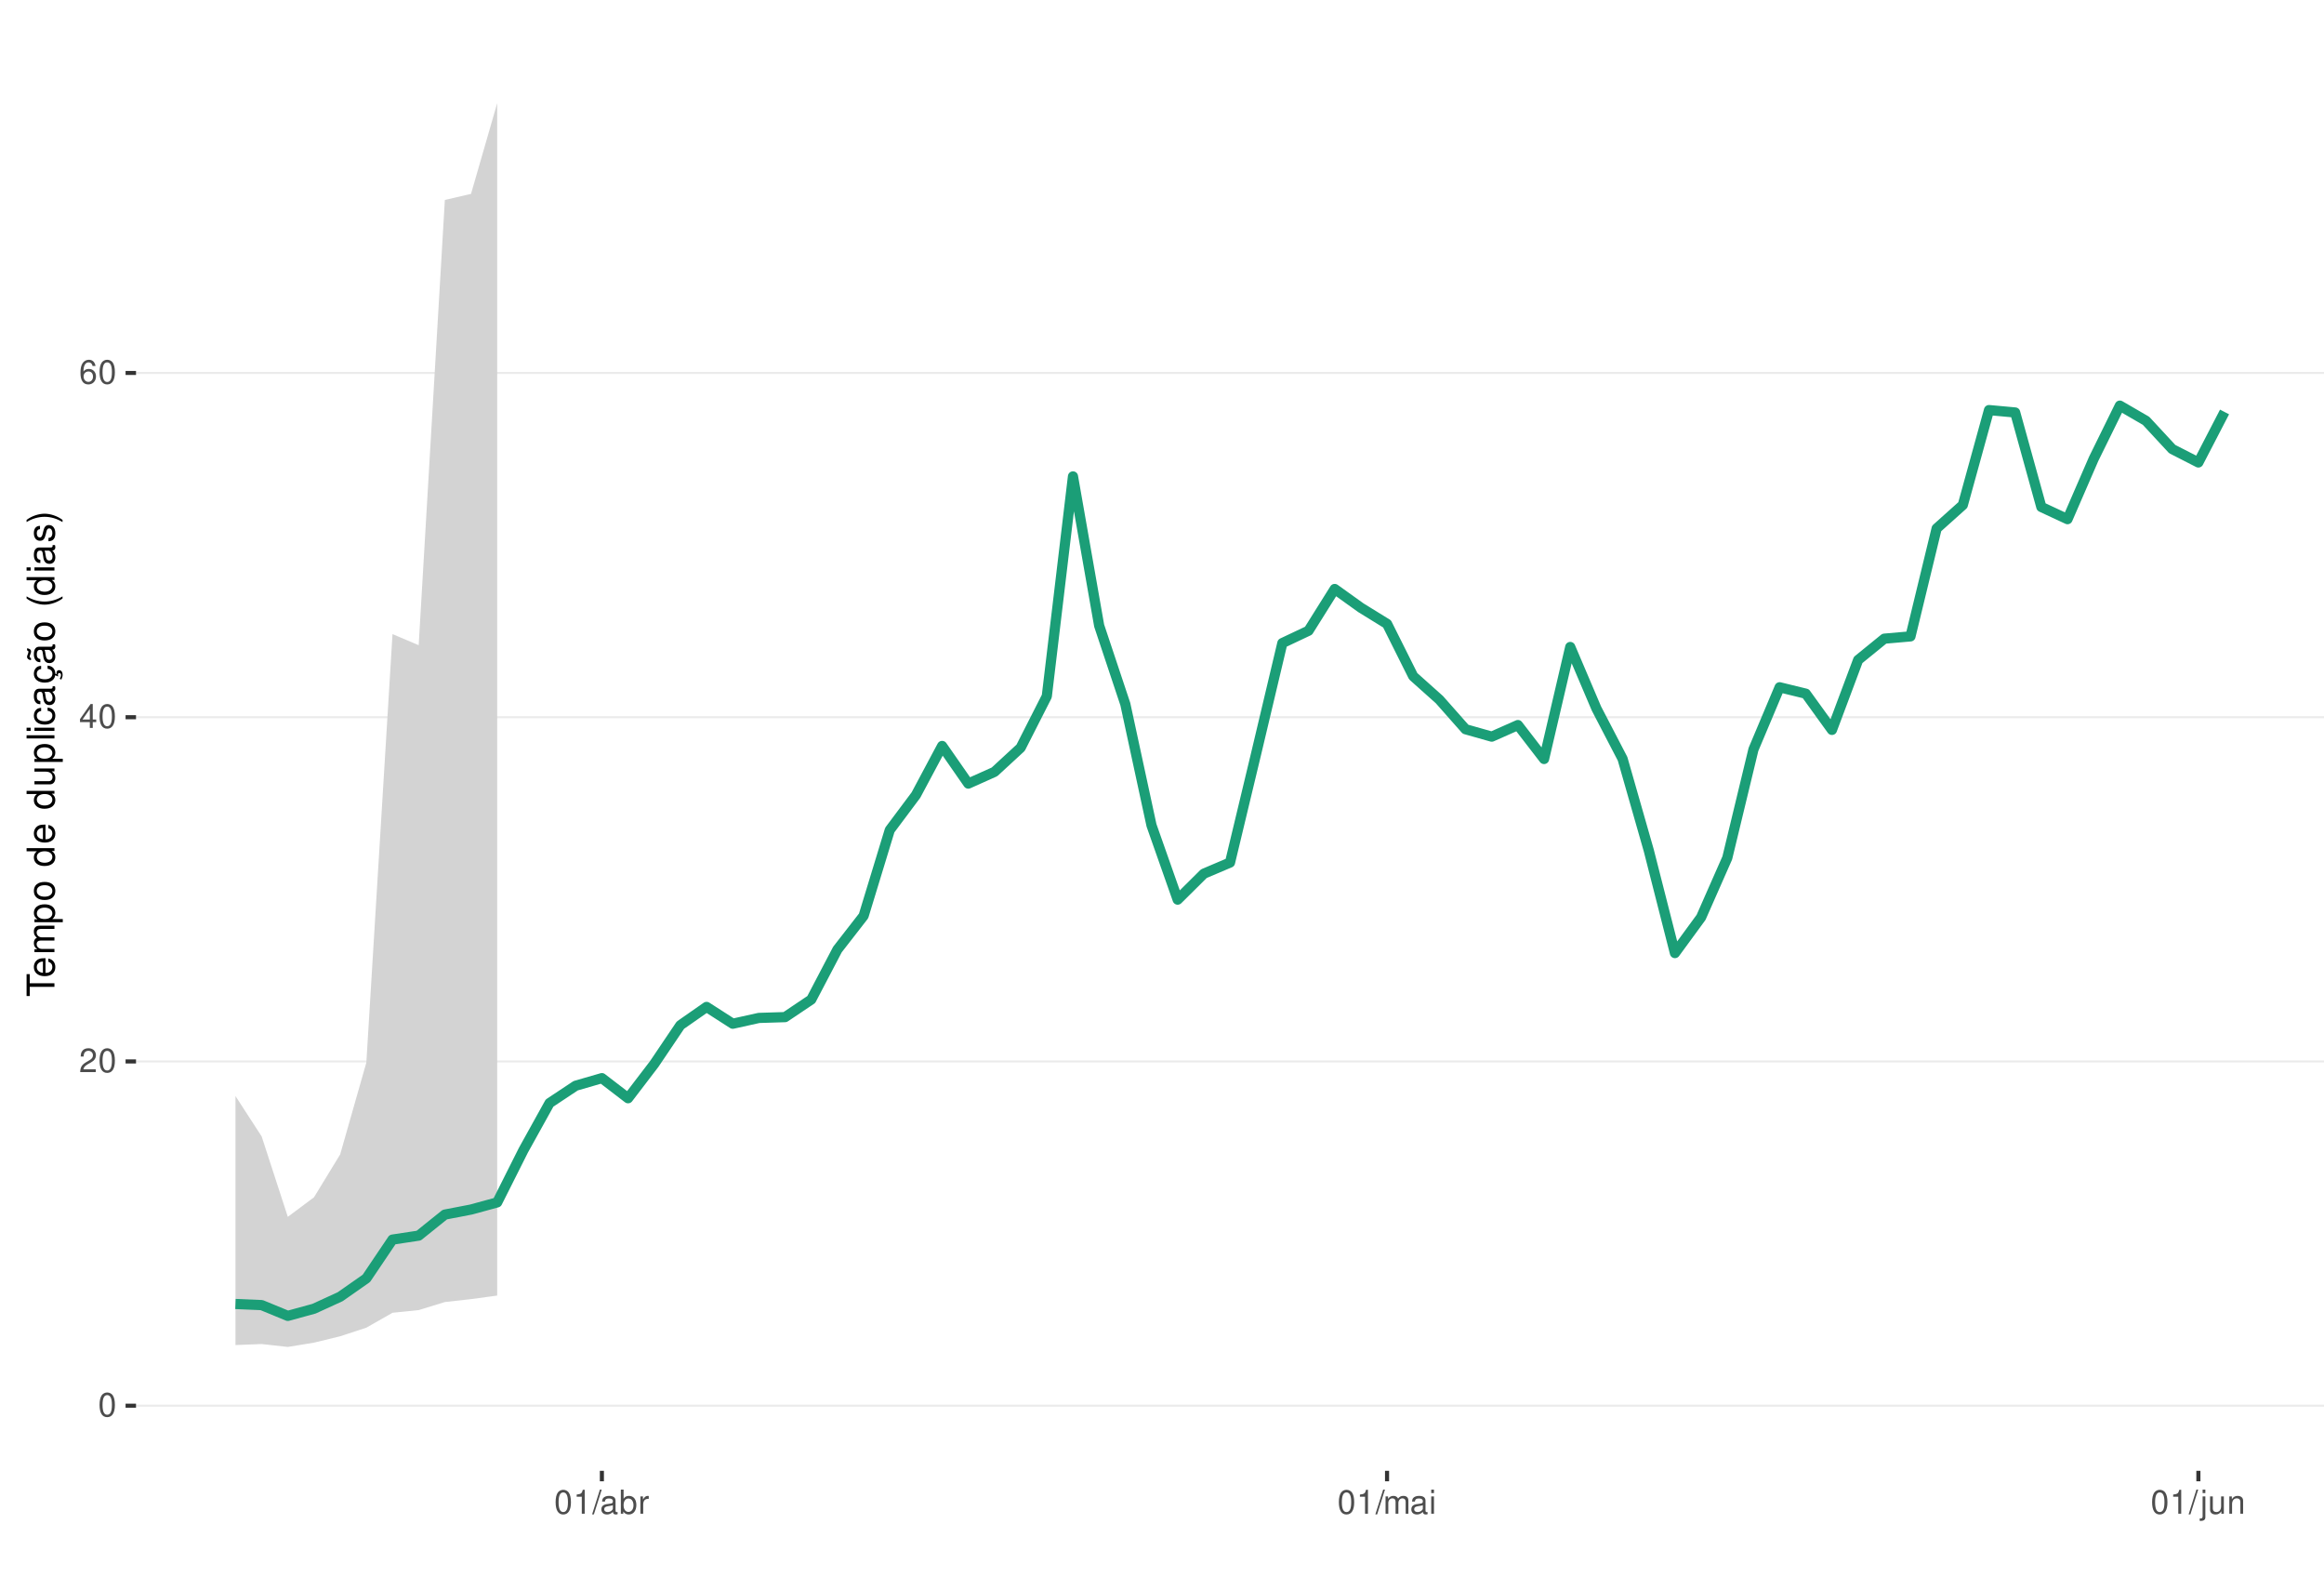
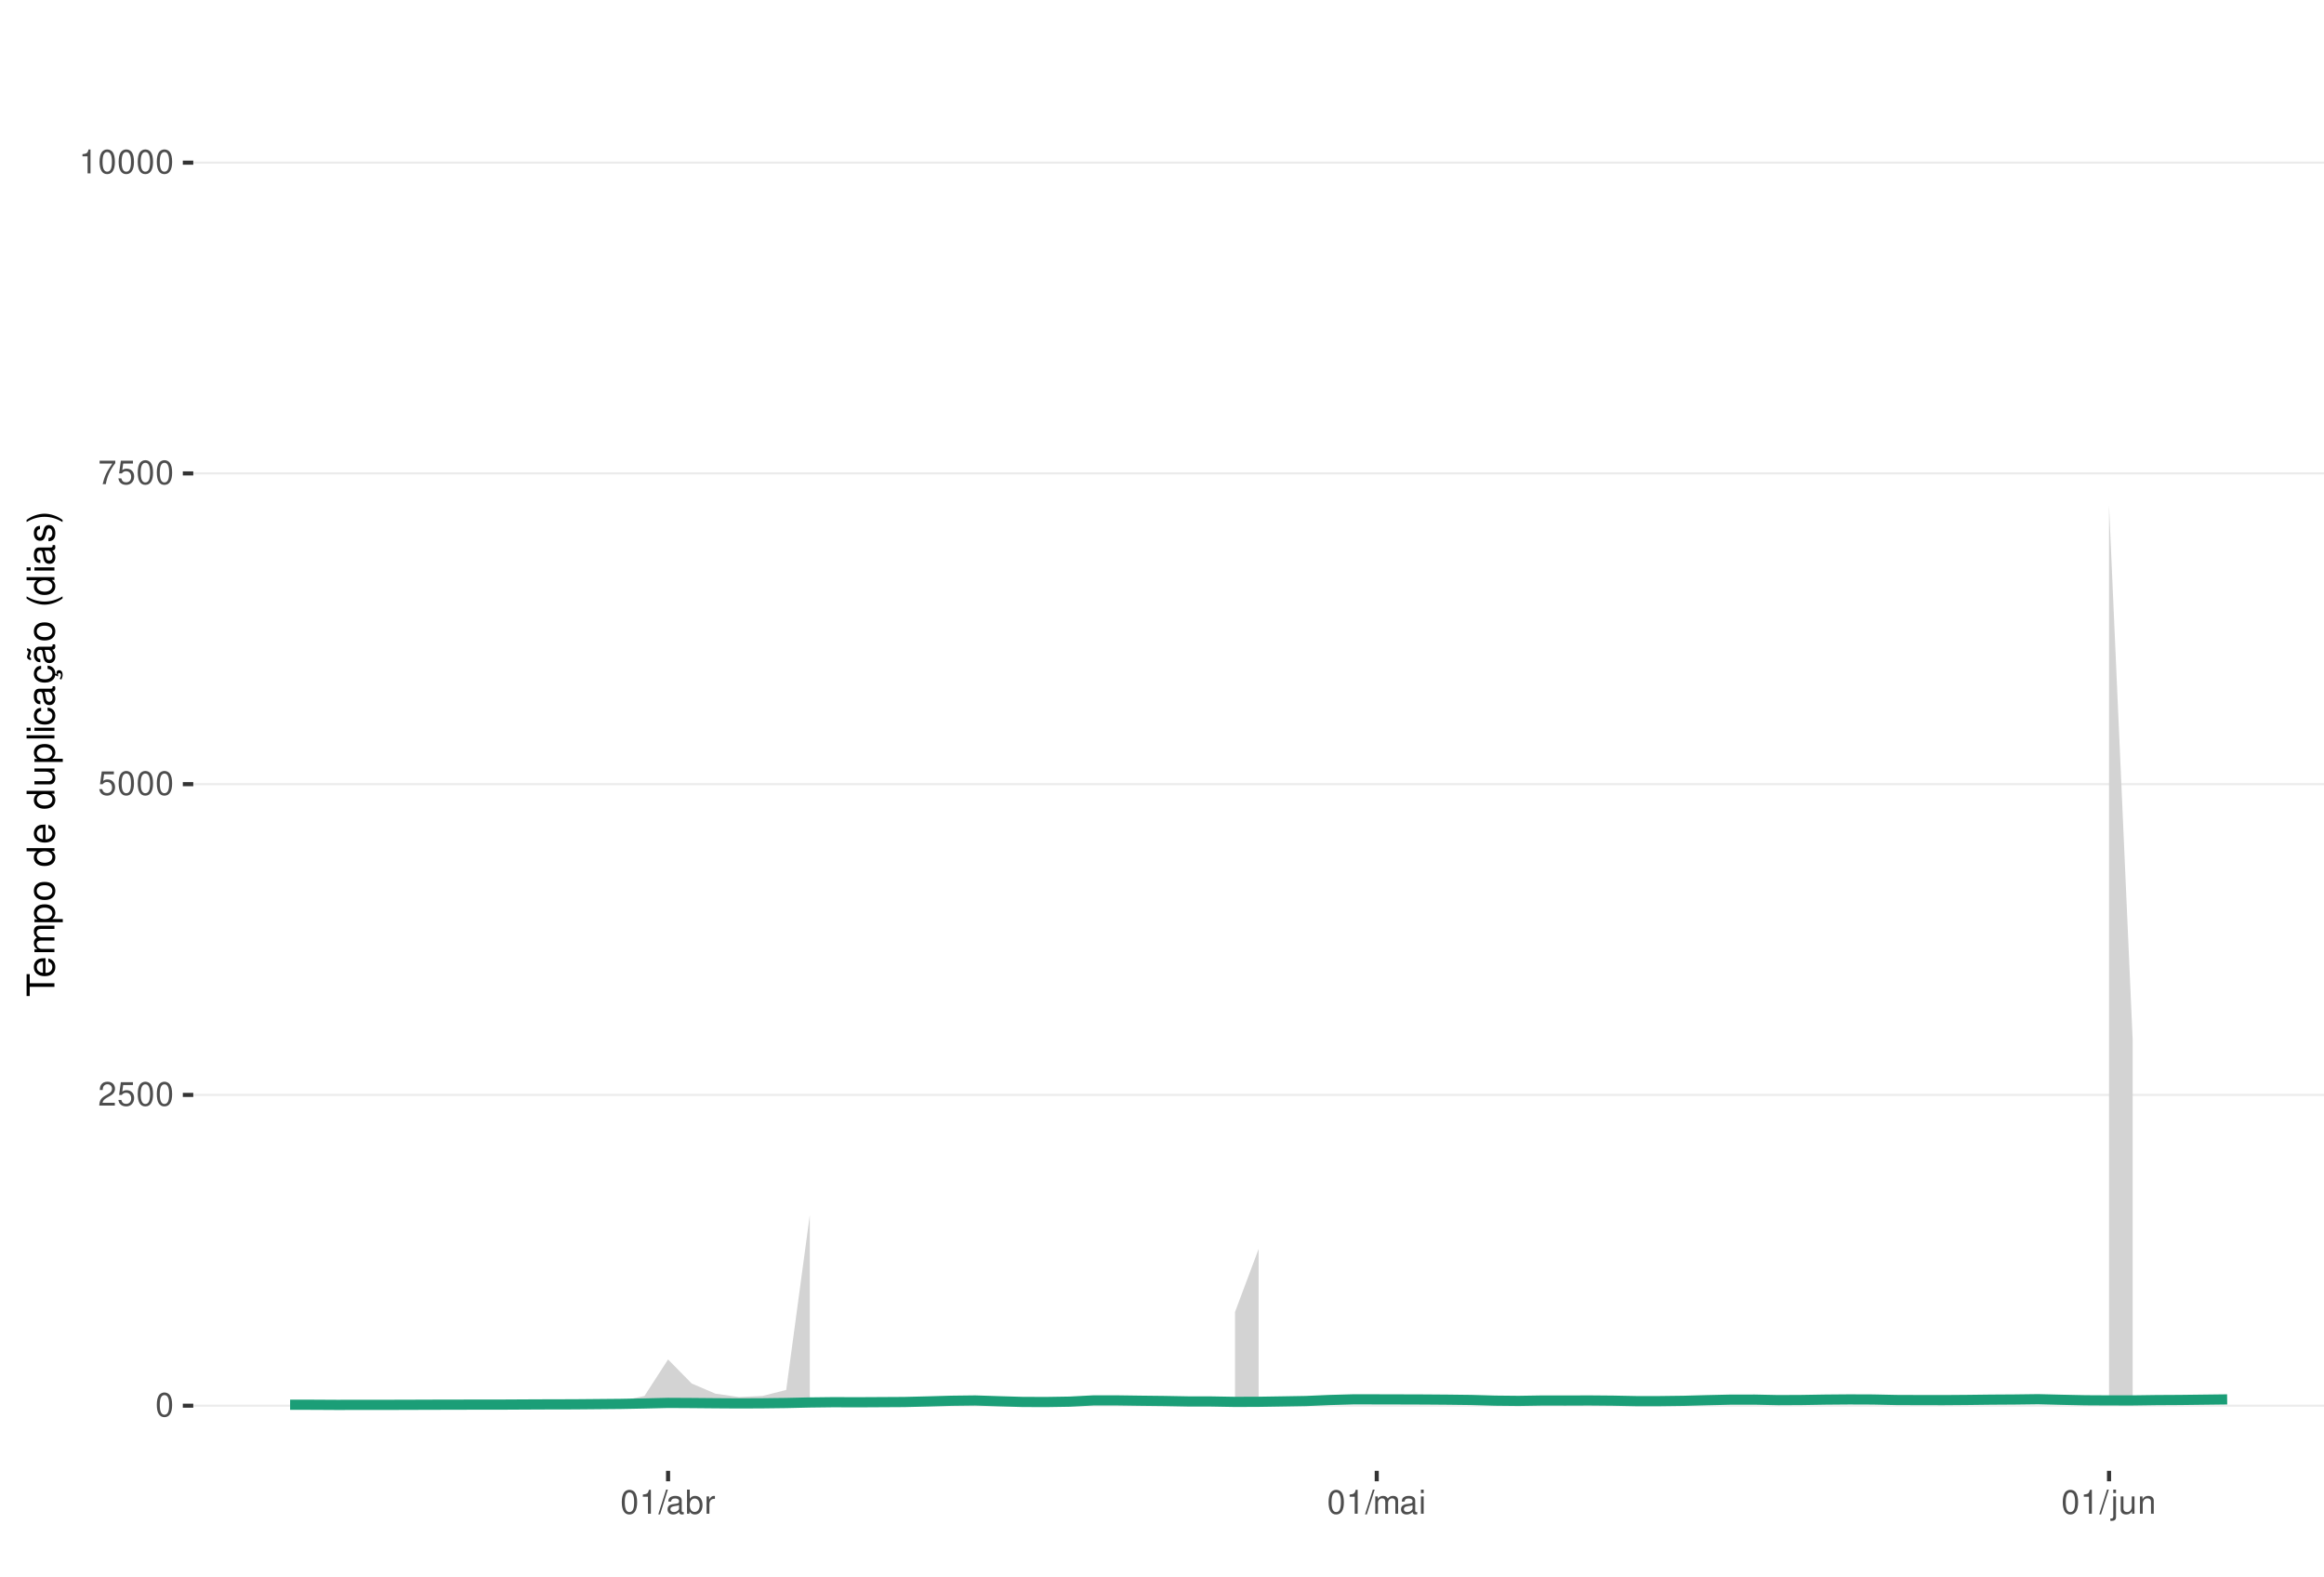
<svg xmlns="http://www.w3.org/2000/svg" xmlns:xlink="http://www.w3.org/1999/xlink" width="609pt" height="413pt" viewBox="0 0 609 413" version="1.1">
  <defs>
    <g>
      <symbol overflow="visible" id="glyph0-0">
        <path style="stroke:none;" d="" />
      </symbol>
      <symbol overflow="visible" id="glyph0-1">
        <path style="stroke:none;" d="M 2.375 -6.266 C 1.812 -6.266 1.297 -6 0.969 -5.578 C 0.578 -5.016 0.375 -4.188 0.375 -3.031 C 0.375 -0.922 1.062 0.203 2.375 0.203 C 3.672 0.203 4.391 -0.922 4.391 -2.984 C 4.391 -4.188 4.203 -5 3.797 -5.578 C 3.469 -6 2.953 -6.266 2.375 -6.266 Z M 2.375 -5.578 C 3.203 -5.578 3.609 -4.75 3.609 -3.047 C 3.609 -1.266 3.219 -0.438 2.359 -0.438 C 1.562 -0.438 1.156 -1.297 1.156 -3.016 C 1.156 -4.75 1.562 -5.578 2.375 -5.578 Z M 2.375 -5.578 " />
      </symbol>
      <symbol overflow="visible" id="glyph0-2">
        <path style="stroke:none;" d="M 4.375 -0.75 L 1.156 -0.75 C 1.234 -1.266 1.5 -1.594 2.266 -2.062 L 3.125 -2.547 C 3.984 -3.016 4.422 -3.656 4.422 -4.438 C 4.422 -4.953 4.219 -5.438 3.859 -5.781 C 3.484 -6.109 3.031 -6.266 2.453 -6.266 C 1.672 -6.266 1.094 -5.984 0.766 -5.438 C 0.547 -5.109 0.453 -4.719 0.438 -4.094 L 1.188 -4.094 C 1.219 -4.516 1.266 -4.766 1.375 -4.984 C 1.578 -5.359 1.969 -5.594 2.438 -5.594 C 3.125 -5.594 3.641 -5.094 3.641 -4.422 C 3.641 -3.906 3.359 -3.484 2.812 -3.172 L 2.016 -2.703 C 0.734 -1.969 0.359 -1.375 0.297 -0.016 L 4.375 -0.016 Z M 4.375 -0.75 " />
      </symbol>
      <symbol overflow="visible" id="glyph0-3">
-         <path style="stroke:none;" d="M 2.828 -1.516 L 2.828 0 L 3.594 0 L 3.594 -1.516 L 4.5 -1.516 L 4.5 -2.203 L 3.594 -2.203 L 3.594 -6.266 L 3.031 -6.266 L 0.25 -2.312 L 0.25 -1.516 Z M 2.828 -2.203 L 0.906 -2.203 L 2.828 -4.953 Z M 2.828 -2.203 " />
+         <path style="stroke:none;" d="M 4.125 -6.141 L 0.953 -6.141 L 0.5 -2.797 L 1.188 -2.797 C 1.547 -3.219 1.844 -3.375 2.328 -3.375 C 3.156 -3.375 3.656 -2.797 3.656 -1.891 C 3.656 -1.016 3.156 -0.469 2.312 -0.469 C 1.656 -0.469 1.25 -0.812 1.062 -1.5 L 0.297 -1.5 C 0.406 -1 0.5 -0.766 0.672 -0.531 C 1.016 -0.062 1.641 0.203 2.344 0.203 C 3.578 0.203 4.438 -0.703 4.438 -2 C 4.438 -3.219 3.641 -4.047 2.453 -4.047 C 2.031 -4.047 1.672 -3.938 1.328 -3.672 L 1.562 -5.391 L 4.125 -5.391 Z M 4.125 -6.141 " />
      </symbol>
      <symbol overflow="visible" id="glyph0-4">
-         <path style="stroke:none;" d="M 4.312 -4.625 C 4.156 -5.656 3.5 -6.266 2.578 -6.266 C 1.891 -6.266 1.297 -5.922 0.922 -5.359 C 0.531 -4.75 0.375 -3.984 0.375 -2.859 C 0.375 -1.797 0.516 -1.141 0.891 -0.578 C 1.219 -0.062 1.75 0.203 2.438 0.203 C 3.594 0.203 4.438 -0.672 4.438 -1.891 C 4.438 -3.047 3.656 -3.859 2.562 -3.859 C 1.953 -3.859 1.484 -3.641 1.156 -3.172 C 1.156 -4.719 1.641 -5.578 2.516 -5.578 C 3.062 -5.578 3.422 -5.234 3.547 -4.625 Z M 2.469 -3.188 C 3.203 -3.188 3.656 -2.672 3.656 -1.828 C 3.656 -1.047 3.141 -0.469 2.438 -0.469 C 1.734 -0.469 1.188 -1.078 1.188 -1.875 C 1.188 -2.656 1.719 -3.188 2.469 -3.188 Z M 2.469 -3.188 " />
+         <path style="stroke:none;" d="M 4.5 -6.141 L 0.391 -6.141 L 0.391 -5.391 L 3.719 -5.391 C 2.25 -3.297 1.656 -2.016 1.188 0 L 2.016 0 C 2.344 -1.969 3.109 -3.656 4.5 -5.5 Z M 4.5 -6.141 " />
      </symbol>
      <symbol overflow="visible" id="glyph0-5">
        <path style="stroke:none;" d="M 2.234 -4.453 L 2.234 0 L 3 0 L 3 -6.266 L 2.5 -6.266 C 2.234 -5.297 2.062 -5.172 0.891 -5.016 L 0.891 -4.453 Z M 2.234 -4.453 " />
      </symbol>
      <symbol overflow="visible" id="glyph0-6">
        <path style="stroke:none;" d="M 1.984 -6.312 L -0.062 0.172 L 0.406 0.172 L 2.453 -6.312 Z M 1.984 -6.312 " />
      </symbol>
      <symbol overflow="visible" id="glyph0-7">
        <path style="stroke:none;" d="M 4.625 -0.422 C 4.547 -0.406 4.516 -0.406 4.469 -0.406 C 4.219 -0.406 4.078 -0.531 4.078 -0.766 L 4.078 -3.422 C 4.078 -4.234 3.5 -4.672 2.375 -4.672 C 1.719 -4.672 1.188 -4.469 0.875 -4.141 C 0.672 -3.906 0.578 -3.641 0.562 -3.188 L 1.297 -3.188 C 1.344 -3.75 1.672 -4 2.359 -4 C 3.016 -4 3.375 -3.75 3.375 -3.328 L 3.375 -3.141 C 3.359 -2.828 3.203 -2.703 2.609 -2.625 C 1.594 -2.5 1.438 -2.469 1.156 -2.359 C 0.625 -2.125 0.359 -1.734 0.359 -1.141 C 0.359 -0.312 0.938 0.203 1.859 0.203 C 2.422 0.203 2.875 0 3.391 -0.469 C 3.438 0 3.672 0.203 4.141 0.203 C 4.297 0.203 4.391 0.188 4.625 0.125 Z M 3.375 -1.422 C 3.375 -1.188 3.297 -1.031 3.078 -0.844 C 2.781 -0.578 2.438 -0.438 2.016 -0.438 C 1.453 -0.438 1.109 -0.703 1.109 -1.156 C 1.109 -1.641 1.422 -1.875 2.203 -1.984 C 2.984 -2.094 3.125 -2.125 3.375 -2.234 Z M 3.375 -1.422 " />
      </symbol>
      <symbol overflow="visible" id="glyph0-8">
        <path style="stroke:none;" d="M 0.469 -6.312 L 0.469 0 L 1.109 0 L 1.109 -0.578 C 1.469 -0.047 1.922 0.203 2.547 0.203 C 3.75 0.203 4.531 -0.781 4.531 -2.281 C 4.531 -3.75 3.797 -4.672 2.594 -4.672 C 1.969 -4.672 1.531 -4.438 1.188 -3.922 L 1.188 -6.312 Z M 2.453 -3.984 C 3.25 -3.984 3.781 -3.297 3.781 -2.203 C 3.781 -1.172 3.234 -0.469 2.453 -0.469 C 1.672 -0.469 1.188 -1.172 1.188 -2.234 C 1.188 -3.297 1.672 -3.984 2.453 -3.984 Z M 2.453 -3.984 " />
      </symbol>
      <symbol overflow="visible" id="glyph0-9">
        <path style="stroke:none;" d="M 0.594 -4.531 L 0.594 0 L 1.328 0 L 1.328 -2.359 C 1.328 -3.438 1.781 -3.938 2.781 -3.906 L 2.781 -4.641 C 2.656 -4.656 2.594 -4.672 2.5 -4.672 C 2.031 -4.672 1.672 -4.391 1.266 -3.719 L 1.266 -4.531 Z M 0.594 -4.531 " />
      </symbol>
      <symbol overflow="visible" id="glyph0-10">
        <path style="stroke:none;" d="M 0.609 -4.531 L 0.609 0 L 1.328 0 L 1.328 -2.844 C 1.328 -3.5 1.812 -4.031 2.391 -4.031 C 2.938 -4.031 3.234 -3.703 3.234 -3.125 L 3.234 0 L 3.969 0 L 3.969 -2.844 C 3.969 -3.5 4.438 -4.031 5.031 -4.031 C 5.562 -4.031 5.875 -3.703 5.875 -3.125 L 5.875 0 L 6.594 0 L 6.594 -3.406 C 6.594 -4.219 6.125 -4.672 5.281 -4.672 C 4.672 -4.672 4.312 -4.484 3.891 -3.969 C 3.625 -4.453 3.25 -4.672 2.672 -4.672 C 2.062 -4.672 1.656 -4.438 1.266 -3.891 L 1.266 -4.531 Z M 0.609 -4.531 " />
      </symbol>
      <symbol overflow="visible" id="glyph0-11">
        <path style="stroke:none;" d="M 1.297 -4.531 L 0.578 -4.531 L 0.578 0 L 1.297 0 Z M 1.297 -6.312 L 0.578 -6.312 L 0.578 -5.406 L 1.297 -5.406 Z M 1.297 -6.312 " />
      </symbol>
      <symbol overflow="visible" id="glyph0-12">
        <path style="stroke:none;" d="M 0.609 -4.531 L 0.609 0.656 C 0.609 1.109 0.469 1.25 0.016 1.25 C -0.031 1.25 -0.062 1.25 -0.156 1.25 L -0.156 1.859 C -0.062 1.875 -0.031 1.891 0.094 1.891 C 0.906 1.891 1.328 1.562 1.328 0.938 L 1.328 -4.531 Z M 1.328 -6.312 L 0.609 -6.312 L 0.609 -5.406 L 1.328 -5.406 Z M 1.328 -6.312 " />
      </symbol>
      <symbol overflow="visible" id="glyph0-13">
        <path style="stroke:none;" d="M 4.172 0 L 4.172 -4.531 L 3.453 -4.531 L 3.453 -1.969 C 3.453 -1.031 2.969 -0.438 2.219 -0.438 C 1.641 -0.438 1.281 -0.781 1.281 -1.328 L 1.281 -4.531 L 0.562 -4.531 L 0.562 -1.031 C 0.562 -0.281 1.125 0.203 2.016 0.203 C 2.672 0.203 3.094 -0.031 3.516 -0.625 L 3.516 0 Z M 4.172 0 " />
      </symbol>
      <symbol overflow="visible" id="glyph0-14">
        <path style="stroke:none;" d="M 0.609 -4.531 L 0.609 0 L 1.328 0 L 1.328 -2.5 C 1.328 -3.422 1.812 -4.031 2.562 -4.031 C 3.141 -4.031 3.5 -3.688 3.5 -3.141 L 3.5 0 L 4.219 0 L 4.219 -3.422 C 4.219 -4.188 3.656 -4.672 2.781 -4.672 C 2.109 -4.672 1.672 -4.406 1.266 -3.781 L 1.266 -4.531 Z M 0.609 -4.531 " />
      </symbol>
      <symbol overflow="visible" id="glyph1-0">
        <path style="stroke:none;" d="" />
      </symbol>
      <symbol overflow="visible" id="glyph1-1">
        <path style="stroke:none;" d="M -6.469 -3.547 L -6.469 -5.938 L -7.297 -5.938 L -7.297 -0.203 L -6.469 -0.203 L -6.469 -2.609 L 0 -2.609 L 0 -3.547 Z M -6.469 -3.547 " />
      </symbol>
      <symbol overflow="visible" id="glyph1-2">
        <path style="stroke:none;" d="M -2.344 -5.125 C -3.141 -5.125 -3.625 -5.062 -4.016 -4.922 C -4.875 -4.578 -5.391 -3.781 -5.391 -2.797 C -5.391 -1.344 -4.281 -0.406 -2.547 -0.406 C -0.812 -0.406 0.234 -1.297 0.234 -2.781 C 0.234 -3.984 -0.453 -4.812 -1.594 -5.016 L -1.594 -4.188 C -0.906 -3.953 -0.547 -3.484 -0.547 -2.812 C -0.547 -2.281 -0.781 -1.828 -1.219 -1.547 C -1.516 -1.344 -1.812 -1.281 -2.344 -1.266 Z M -3.016 -1.297 C -3.984 -1.359 -4.625 -1.953 -4.625 -2.797 C -4.625 -3.641 -3.953 -4.234 -3.016 -4.234 Z M -3.016 -1.297 " />
      </symbol>
      <symbol overflow="visible" id="glyph1-3">
        <path style="stroke:none;" d="M -5.234 -0.703 L 0 -0.703 L 0 -1.547 L -3.297 -1.547 C -4.047 -1.547 -4.656 -2.094 -4.656 -2.766 C -4.656 -3.391 -4.281 -3.734 -3.609 -3.734 L 0 -3.734 L 0 -4.578 L -3.297 -4.578 C -4.047 -4.578 -4.656 -5.125 -4.656 -5.812 C -4.656 -6.422 -4.266 -6.781 -3.609 -6.781 L 0 -6.781 L 0 -7.625 L -3.938 -7.625 C -4.875 -7.625 -5.391 -7.078 -5.391 -6.094 C -5.391 -5.406 -5.188 -4.984 -4.594 -4.484 C -5.156 -4.188 -5.391 -3.766 -5.391 -3.078 C -5.391 -2.375 -5.125 -1.906 -4.5 -1.469 L -5.234 -1.469 Z M -5.234 -0.703 " />
      </symbol>
      <symbol overflow="visible" id="glyph1-4">
        <path style="stroke:none;" d="M 2.188 -0.547 L 2.188 -1.375 L -0.547 -1.375 C -0.016 -1.812 0.234 -2.312 0.234 -2.984 C 0.234 -4.344 -0.859 -5.234 -2.531 -5.234 C -4.297 -5.234 -5.391 -4.375 -5.391 -2.984 C -5.391 -2.266 -5.062 -1.703 -4.453 -1.312 L -5.234 -1.312 L -5.234 -0.547 Z M -4.609 -2.844 C -4.609 -3.766 -3.797 -4.359 -2.547 -4.359 C -1.359 -4.359 -0.547 -3.75 -0.547 -2.844 C -0.547 -1.953 -1.344 -1.375 -2.578 -1.375 C -3.812 -1.375 -4.609 -1.953 -4.609 -2.844 Z M -4.609 -2.844 " />
      </symbol>
      <symbol overflow="visible" id="glyph1-5">
        <path style="stroke:none;" d="M -5.391 -2.719 C -5.391 -1.234 -4.344 -0.359 -2.578 -0.359 C -0.812 -0.359 0.234 -1.234 0.234 -2.734 C 0.234 -4.203 -0.812 -5.094 -2.547 -5.094 C -4.359 -5.094 -5.391 -4.234 -5.391 -2.719 Z M -4.625 -2.734 C -4.625 -3.672 -3.844 -4.234 -2.547 -4.234 C -1.312 -4.234 -0.547 -3.656 -0.547 -2.734 C -0.547 -1.797 -1.312 -1.234 -2.578 -1.234 C -3.844 -1.234 -4.625 -1.797 -4.625 -2.734 Z M -4.625 -2.734 " />
      </symbol>
      <symbol overflow="visible" id="glyph1-6">
        <path style="stroke:none;" d="" />
      </symbol>
      <symbol overflow="visible" id="glyph1-7">
        <path style="stroke:none;" d="M -7.297 -4.953 L -7.297 -4.125 L -4.578 -4.125 C -5.109 -3.766 -5.391 -3.203 -5.391 -2.516 C -5.391 -1.156 -4.297 -0.266 -2.625 -0.266 C -0.859 -0.266 0.234 -1.125 0.234 -2.547 C 0.234 -3.266 -0.047 -3.766 -0.688 -4.203 L 0 -4.203 L 0 -4.953 Z M -4.609 -2.656 C -4.609 -3.547 -3.812 -4.125 -2.562 -4.125 C -1.344 -4.125 -0.547 -3.547 -0.547 -2.656 C -0.547 -1.734 -1.359 -1.125 -2.578 -1.125 C -3.797 -1.125 -4.609 -1.734 -4.609 -2.656 Z M -4.609 -2.656 " />
      </symbol>
      <symbol overflow="visible" id="glyph1-8">
        <path style="stroke:none;" d="M 0 -4.812 L -5.234 -4.812 L -5.234 -3.984 L -2.266 -3.984 C -1.203 -3.984 -0.5 -3.438 -0.5 -2.562 C -0.5 -1.906 -0.906 -1.484 -1.531 -1.484 L -5.234 -1.484 L -5.234 -0.656 L -1.203 -0.656 C -0.328 -0.656 0.234 -1.297 0.234 -2.312 C 0.234 -3.094 -0.047 -3.578 -0.734 -4.062 L 0 -4.062 Z M 0 -4.812 " />
      </symbol>
      <symbol overflow="visible" id="glyph1-9">
        <path style="stroke:none;" d="M -7.297 -1.516 L -7.297 -0.688 L 0 -0.688 L 0 -1.516 Z M -7.297 -1.516 " />
      </symbol>
      <symbol overflow="visible" id="glyph1-10">
        <path style="stroke:none;" d="M -5.234 -1.5 L -5.234 -0.672 L 0 -0.672 L 0 -1.5 Z M -7.297 -1.5 L -7.297 -0.656 L -6.234 -0.656 L -6.234 -1.5 Z M -7.297 -1.5 " />
      </symbol>
      <symbol overflow="visible" id="glyph1-11">
        <path style="stroke:none;" d="M -3.484 -4.703 C -3.984 -4.672 -4.312 -4.562 -4.609 -4.359 C -5.094 -4 -5.391 -3.375 -5.391 -2.641 C -5.391 -1.219 -4.266 -0.312 -2.531 -0.312 C -0.844 -0.312 0.234 -1.203 0.234 -2.625 C 0.234 -3.875 -0.516 -4.672 -1.797 -4.766 L -1.797 -3.938 C -0.953 -3.797 -0.547 -3.359 -0.547 -2.656 C -0.547 -1.734 -1.297 -1.188 -2.531 -1.188 C -3.844 -1.188 -4.625 -1.719 -4.625 -2.625 C -4.625 -3.328 -4.203 -3.766 -3.484 -3.875 Z M -3.484 -4.703 " />
      </symbol>
      <symbol overflow="visible" id="glyph1-12">
        <path style="stroke:none;" d="M -0.484 -5.344 C -0.469 -5.266 -0.469 -5.219 -0.469 -5.172 C -0.469 -4.875 -0.625 -4.719 -0.875 -4.719 L -3.953 -4.719 C -4.891 -4.719 -5.391 -4.047 -5.391 -2.75 C -5.391 -1.984 -5.172 -1.375 -4.781 -1.016 C -4.516 -0.766 -4.203 -0.672 -3.688 -0.656 L -3.688 -1.484 C -4.328 -1.562 -4.625 -1.938 -4.625 -2.719 C -4.625 -3.484 -4.344 -3.891 -3.844 -3.891 L -3.625 -3.891 C -3.266 -3.875 -3.125 -3.703 -3.047 -3.016 C -2.891 -1.844 -2.844 -1.656 -2.719 -1.344 C -2.453 -0.734 -2 -0.422 -1.312 -0.422 C -0.375 -0.422 0.234 -1.078 0.234 -2.141 C 0.234 -2.797 0 -3.328 -0.547 -3.922 C 0 -3.984 0.234 -4.234 0.234 -4.781 C 0.234 -4.953 0.203 -5.062 0.141 -5.344 Z M -1.656 -3.891 C -1.375 -3.891 -1.203 -3.812 -0.969 -3.562 C -0.656 -3.219 -0.5 -2.812 -0.5 -2.312 C -0.5 -1.672 -0.812 -1.297 -1.344 -1.297 C -1.891 -1.297 -2.172 -1.656 -2.297 -2.547 C -2.422 -3.438 -2.453 -3.609 -2.594 -3.891 Z M -1.656 -3.891 " />
      </symbol>
      <symbol overflow="visible" id="glyph1-13">
        <path style="stroke:none;" d="M 0.234 -2.641 C 0.234 -3.875 -0.547 -4.703 -1.797 -4.766 L -1.797 -3.938 C -0.953 -3.797 -0.531 -3.359 -0.531 -2.656 C -0.531 -1.734 -1.281 -1.188 -2.516 -1.188 C -3.844 -1.188 -4.625 -1.719 -4.625 -2.625 C -4.625 -3.328 -4.203 -3.766 -3.484 -3.875 L -3.484 -4.703 C -3.984 -4.672 -4.312 -4.562 -4.609 -4.359 C -5.094 -4 -5.391 -3.375 -5.391 -2.641 C -5.391 -1.219 -4.266 -0.312 -2.531 -0.312 C -1.469 -0.312 -0.625 -0.672 -0.156 -1.312 C 0.047 -1.594 0.125 -1.812 0.203 -2.25 L 0.922 -1.938 L 0.984 -2.062 C 0.938 -2.188 0.906 -2.25 0.906 -2.375 C 0.906 -2.656 1.047 -2.828 1.281 -2.828 C 1.547 -2.828 1.734 -2.594 1.734 -2.297 C 1.734 -2.031 1.672 -1.844 1.438 -1.406 L 1.406 -1.312 L 1.812 -1.094 C 2.078 -1.75 2.141 -1.953 2.141 -2.344 C 2.141 -3.109 1.781 -3.578 1.203 -3.578 C 0.781 -3.578 0.547 -3.297 0.547 -2.797 C 0.547 -2.703 0.547 -2.641 0.562 -2.516 Z M 0.234 -2.641 " />
      </symbol>
      <symbol overflow="visible" id="glyph1-14">
        <path style="stroke:none;" d="M -0.484 -5.344 C -0.469 -5.266 -0.469 -5.219 -0.469 -5.172 C -0.469 -4.875 -0.625 -4.719 -0.875 -4.719 L -3.953 -4.719 C -4.891 -4.719 -5.391 -4.047 -5.391 -2.75 C -5.391 -1.984 -5.172 -1.375 -4.781 -1.016 C -4.516 -0.766 -4.203 -0.672 -3.688 -0.656 L -3.688 -1.484 C -4.328 -1.562 -4.625 -1.938 -4.625 -2.719 C -4.625 -3.484 -4.344 -3.891 -3.844 -3.891 L -3.625 -3.891 C -3.266 -3.875 -3.125 -3.703 -3.047 -3.016 C -2.891 -1.844 -2.844 -1.656 -2.719 -1.344 C -2.453 -0.734 -2 -0.422 -1.312 -0.422 C -0.375 -0.422 0.234 -1.078 0.234 -2.141 C 0.234 -2.797 0 -3.328 -0.547 -3.922 C 0 -3.984 0.234 -4.234 0.234 -4.781 C 0.234 -4.953 0.203 -5.062 0.141 -5.344 Z M -1.656 -3.891 C -1.375 -3.891 -1.203 -3.812 -0.969 -3.562 C -0.656 -3.219 -0.5 -2.812 -0.5 -2.312 C -0.5 -1.672 -0.812 -1.297 -1.344 -1.297 C -1.891 -1.297 -2.172 -1.656 -2.297 -2.547 C -2.422 -3.438 -2.453 -3.609 -2.594 -3.891 Z M -7.172 -3.75 C -6.922 -3.672 -6.812 -3.547 -6.812 -3.375 C -6.812 -3.25 -6.875 -2.984 -6.984 -2.734 C -7.156 -2.312 -7.172 -2.25 -7.172 -2.047 C -7.172 -1.594 -6.797 -1.297 -6.141 -1.188 L -6.141 -1.766 C -6.375 -1.812 -6.5 -1.938 -6.5 -2.094 C -6.5 -2.203 -6.469 -2.344 -6.375 -2.578 C -6.156 -3.156 -6.125 -3.234 -6.125 -3.438 C -6.125 -3.922 -6.484 -4.219 -7.172 -4.312 Z M -7.172 -3.75 " />
      </symbol>
      <symbol overflow="visible" id="glyph1-15">
        <path style="stroke:none;" d="M -7.297 -2.359 C -5.984 -1.359 -4.156 -0.734 -2.594 -0.734 C -1.016 -0.734 0.812 -1.359 2.125 -2.359 L 2.125 -2.906 C 0.688 -2.031 -0.984 -1.547 -2.594 -1.547 C -4.188 -1.547 -5.875 -2.031 -7.297 -2.906 Z M -7.297 -2.359 " />
      </symbol>
      <symbol overflow="visible" id="glyph1-16">
        <path style="stroke:none;" d="M -3.781 -4.375 C -4.812 -4.375 -5.391 -3.688 -5.391 -2.484 C -5.391 -1.266 -4.766 -0.469 -3.797 -0.469 C -2.969 -0.469 -2.578 -0.891 -2.281 -2.125 L -2.094 -2.906 C -1.953 -3.484 -1.734 -3.719 -1.375 -3.719 C -0.875 -3.719 -0.547 -3.234 -0.547 -2.5 C -0.547 -2.047 -0.672 -1.672 -0.891 -1.453 C -1.047 -1.328 -1.188 -1.266 -1.562 -1.219 L -1.562 -0.344 C -0.344 -0.375 0.234 -1.062 0.234 -2.438 C 0.234 -3.75 -0.422 -4.594 -1.438 -4.594 C -2.203 -4.594 -2.641 -4.156 -2.891 -3.109 L -3.078 -2.312 C -3.234 -1.625 -3.453 -1.344 -3.828 -1.344 C -4.312 -1.344 -4.625 -1.766 -4.625 -2.453 C -4.625 -3.125 -4.328 -3.484 -3.781 -3.5 Z M -3.781 -4.375 " />
      </symbol>
      <symbol overflow="visible" id="glyph1-17">
        <path style="stroke:none;" d="M 2.125 -0.938 C 0.812 -1.938 -1.016 -2.562 -2.578 -2.562 C -4.156 -2.562 -5.984 -1.938 -7.297 -0.938 L -7.297 -0.375 C -5.859 -1.266 -4.188 -1.75 -2.578 -1.75 C -0.984 -1.75 0.703 -1.266 2.125 -0.375 Z M 2.125 -0.938 " />
      </symbol>
    </g>
    <clipPath id="clip1">
-       <path d="M 35.645 9.961 L 609 9.961 L 609 385.328 L 35.645 385.328 Z M 35.645 9.961 " />
+       <path d="M 50.645 9.961 L 609 9.961 L 609 385.328 L 50.645 385.328 Z M 50.645 9.961 " />
    </clipPath>
    <clipPath id="clip2">
-       <path d="M 35.645 368 L 609 368 L 609 369 L 35.645 369 Z M 35.645 368 " />
+       <path d="M 50.645 368 L 609 368 L 609 369 L 50.645 369 Z M 50.645 368 " />
    </clipPath>
    <clipPath id="clip3">
-       <path d="M 35.645 277 L 609 277 L 609 279 L 35.645 279 Z M 35.645 277 " />
+       <path d="M 50.645 286 L 609 286 L 609 288 L 50.645 288 Z M 50.645 286 " />
    </clipPath>
    <clipPath id="clip4">
-       <path d="M 35.645 187 L 609 187 L 609 189 L 35.645 189 Z M 35.645 187 " />
+       <path d="M 50.645 205 L 609 205 L 609 206 L 50.645 206 Z M 50.645 205 " />
    </clipPath>
    <clipPath id="clip5">
-       <path d="M 35.645 97 L 609 97 L 609 98 L 35.645 98 Z M 35.645 97 " />
+       <path d="M 50.645 123 L 609 123 L 609 125 L 50.645 125 Z M 50.645 123 " />
+     </clipPath>
+     <clipPath id="clip6">
+       <path d="M 50.645 42 L 609 42 L 609 43 L 50.645 43 Z M 50.645 42 " />
    </clipPath>
  </defs>
  <g id="surface188">
    <rect x="0" y="0" width="609" height="413" style="fill:rgb(100%,100%,100%);fill-opacity:1;stroke:none;" />
    <rect x="0" y="0" width="609" height="413" style="fill:rgb(100%,100%,100%);fill-opacity:1;stroke:none;" />
    <path style="fill:none;stroke-width:1.067;stroke-linecap:round;stroke-linejoin:round;stroke:rgb(100%,100%,100%);stroke-opacity:1;stroke-miterlimit:10;" d="M 0 413 L 609 413 L 609 0 L 0 0 Z M 0 413 " />
    <g clip-path="url(#clip1)" clip-rule="nonzero">
-       <path style=" stroke:none;fill-rule:nonzero;fill:rgb(100%,100%,100%);fill-opacity:1;" d="M 35.645 385.328 L 609 385.328 L 609 9.961 L 35.645 9.961 Z M 35.645 385.328 " />
+       <path style=" stroke:none;fill-rule:nonzero;fill:rgb(100%,100%,100%);fill-opacity:1;" d="M 50.645 385.328 L 609 385.328 L 609 9.961 L 50.645 9.961 Z M 50.645 385.328 " />
    </g>
    <g clip-path="url(#clip2)" clip-rule="nonzero">
-       <path style="fill:none;stroke-width:0.533;stroke-linecap:butt;stroke-linejoin:round;stroke:rgb(92.157%,92.157%,92.157%);stroke-opacity:1;stroke-miterlimit:10;" d="M 35.645 368.266 L 609 368.266 " />
+       <path style="fill:none;stroke-width:0.533;stroke-linecap:butt;stroke-linejoin:round;stroke:rgb(92.157%,92.157%,92.157%);stroke-opacity:1;stroke-miterlimit:10;" d="M 50.645 368.266 L 609 368.266 " />
    </g>
    <g clip-path="url(#clip3)" clip-rule="nonzero">
-       <path style="fill:none;stroke-width:0.533;stroke-linecap:butt;stroke-linejoin:round;stroke:rgb(92.157%,92.157%,92.157%);stroke-opacity:1;stroke-miterlimit:10;" d="M 35.645 278.078 L 609 278.078 " />
+       <path style="fill:none;stroke-width:0.533;stroke-linecap:butt;stroke-linejoin:round;stroke:rgb(92.157%,92.157%,92.157%);stroke-opacity:1;stroke-miterlimit:10;" d="M 50.645 286.852 L 609 286.852 " />
    </g>
    <g clip-path="url(#clip4)" clip-rule="nonzero">
-       <path style="fill:none;stroke-width:0.533;stroke-linecap:butt;stroke-linejoin:round;stroke:rgb(92.157%,92.157%,92.157%);stroke-opacity:1;stroke-miterlimit:10;" d="M 35.645 187.895 L 609 187.895 " />
+       <path style="fill:none;stroke-width:0.533;stroke-linecap:butt;stroke-linejoin:round;stroke:rgb(92.157%,92.157%,92.157%);stroke-opacity:1;stroke-miterlimit:10;" d="M 50.645 205.438 L 609 205.438 " />
    </g>
    <g clip-path="url(#clip5)" clip-rule="nonzero">
-       <path style="fill:none;stroke-width:0.533;stroke-linecap:butt;stroke-linejoin:round;stroke:rgb(92.157%,92.157%,92.157%);stroke-opacity:1;stroke-miterlimit:10;" d="M 35.645 97.707 L 609 97.707 " />
-     </g>
-     <path style=" stroke:none;fill-rule:nonzero;fill:rgb(82.745%,82.745%,82.745%);fill-opacity:1;" d="M 61.707 287.148 L 68.566 297.727 L 75.422 318.789 L 82.281 313.668 L 89.141 302.434 L 96 278.379 L 102.855 166.125 L 109.715 169.031 L 116.574 52.383 L 123.43 50.793 L 130.289 27.023 L 130.289 339.414 L 123.43 340.344 L 116.574 341.113 L 109.715 343.219 L 102.855 343.922 L 96 347.828 L 89.141 350.078 L 82.281 351.75 L 75.422 352.875 L 68.566 352.113 L 61.707 352.379 Z M 61.707 287.148 " />
-     <path style="fill:none;stroke-width:2.667;stroke-linecap:butt;stroke-linejoin:round;stroke:rgb(10.588%,61.961%,46.667%);stroke-opacity:1;stroke-miterlimit:10;" d="M 61.707 341.621 L 68.566 341.914 L 75.422 344.738 L 82.281 342.859 L 89.141 339.715 L 96 334.914 L 102.855 324.75 L 109.715 323.711 L 116.574 318.199 L 123.43 316.879 L 130.289 315.008 L 137.148 301.352 L 144.008 288.984 L 150.863 284.438 L 157.723 282.453 L 164.582 287.719 L 171.441 278.742 L 178.297 268.578 L 185.156 263.793 L 192.016 268.199 L 198.871 266.68 L 205.73 266.465 L 212.59 261.859 L 219.449 248.758 L 226.305 239.945 L 233.164 217.453 L 240.023 208.285 L 246.883 195.426 L 253.738 205.289 L 260.598 202.219 L 267.457 195.898 L 274.312 182.41 L 281.172 124.812 L 288.031 163.898 L 294.891 184.477 L 301.746 216.211 L 308.605 235.688 L 315.465 228.887 L 322.324 225.973 L 329.18 197.391 L 336.039 168.48 L 342.898 165.238 L 349.754 154.301 L 356.613 159.215 L 363.473 163.445 L 370.332 177.164 L 377.188 183.289 L 384.047 191.047 L 390.906 192.988 L 397.766 189.949 L 404.621 198.84 L 411.48 169.496 L 418.34 185.613 L 425.195 198.797 L 432.055 222.789 L 438.914 249.688 L 445.773 240.316 L 452.629 224.762 L 459.488 196.344 L 466.348 180.055 L 473.207 181.73 L 480.062 191.219 L 486.922 172.898 L 493.781 167.32 L 500.637 166.723 L 507.496 138.445 L 514.355 132.301 L 521.215 107.434 L 528.07 108.062 L 534.93 132.82 L 541.789 136.012 L 548.648 120.203 L 555.504 106.266 L 562.363 110.246 L 569.223 117.648 L 576.082 121.156 L 582.938 107.926 " />
-     <g style="fill:rgb(30.196%,30.196%,30.196%);fill-opacity:1;">
-       <use xlink:href="#glyph0-1" x="25.715" y="371.071" />
-     </g>
-     <g style="fill:rgb(30.196%,30.196%,30.196%);fill-opacity:1;">
-       <use xlink:href="#glyph0-2" x="20.715" y="280.884" />
-       <use xlink:href="#glyph0-1" x="25.715" y="280.884" />
-     </g>
-     <g style="fill:rgb(30.196%,30.196%,30.196%);fill-opacity:1;">
-       <use xlink:href="#glyph0-3" x="20.715" y="190.7" />
-       <use xlink:href="#glyph0-1" x="25.715" y="190.7" />
-     </g>
-     <g style="fill:rgb(30.196%,30.196%,30.196%);fill-opacity:1;">
-       <use xlink:href="#glyph0-4" x="20.715" y="100.513" />
-       <use xlink:href="#glyph0-1" x="25.715" y="100.513" />
-     </g>
-     <path style="fill:none;stroke-width:1.067;stroke-linecap:butt;stroke-linejoin:round;stroke:rgb(20%,20%,20%);stroke-opacity:1;stroke-miterlimit:10;" d="M 32.906 368.266 L 35.645 368.266 " />
-     <path style="fill:none;stroke-width:1.067;stroke-linecap:butt;stroke-linejoin:round;stroke:rgb(20%,20%,20%);stroke-opacity:1;stroke-miterlimit:10;" d="M 32.906 278.078 L 35.645 278.078 " />
-     <path style="fill:none;stroke-width:1.067;stroke-linecap:butt;stroke-linejoin:round;stroke:rgb(20%,20%,20%);stroke-opacity:1;stroke-miterlimit:10;" d="M 32.906 187.895 L 35.645 187.895 " />
-     <path style="fill:none;stroke-width:1.067;stroke-linecap:butt;stroke-linejoin:round;stroke:rgb(20%,20%,20%);stroke-opacity:1;stroke-miterlimit:10;" d="M 32.906 97.707 L 35.645 97.707 " />
-     <path style="fill:none;stroke-width:1.067;stroke-linecap:butt;stroke-linejoin:round;stroke:rgb(20%,20%,20%);stroke-opacity:1;stroke-miterlimit:10;" d="M 157.723 388.07 L 157.723 385.328 " />
-     <path style="fill:none;stroke-width:1.067;stroke-linecap:butt;stroke-linejoin:round;stroke:rgb(20%,20%,20%);stroke-opacity:1;stroke-miterlimit:10;" d="M 363.473 388.07 L 363.473 385.328 " />
-     <path style="fill:none;stroke-width:1.067;stroke-linecap:butt;stroke-linejoin:round;stroke:rgb(20%,20%,20%);stroke-opacity:1;stroke-miterlimit:10;" d="M 576.082 388.07 L 576.082 385.328 " />
-     <g style="fill:rgb(30.196%,30.196%,30.196%);fill-opacity:1;">
-       <use xlink:href="#glyph0-1" x="145.223" y="396.567" />
-       <use xlink:href="#glyph0-5" x="150.223" y="396.567" />
-       <use xlink:href="#glyph0-6" x="155.223" y="396.567" />
-       <use xlink:href="#glyph0-7" x="157.223" y="396.567" />
-       <use xlink:href="#glyph0-8" x="162.223" y="396.567" />
-       <use xlink:href="#glyph0-9" x="167.223" y="396.567" />
-     </g>
-     <g style="fill:rgb(30.196%,30.196%,30.196%);fill-opacity:1;">
-       <use xlink:href="#glyph0-1" x="350.473" y="396.567" />
-       <use xlink:href="#glyph0-5" x="355.473" y="396.567" />
-       <use xlink:href="#glyph0-6" x="360.473" y="396.567" />
-       <use xlink:href="#glyph0-10" x="362.473" y="396.567" />
-       <use xlink:href="#glyph0-7" x="369.473" y="396.567" />
-       <use xlink:href="#glyph0-11" x="374.473" y="396.567" />
-     </g>
-     <g style="fill:rgb(30.196%,30.196%,30.196%);fill-opacity:1;">
-       <use xlink:href="#glyph0-1" x="563.582" y="396.567" />
-       <use xlink:href="#glyph0-5" x="568.582" y="396.567" />
-       <use xlink:href="#glyph0-6" x="573.582" y="396.567" />
-       <use xlink:href="#glyph0-12" x="576.582" y="396.567" />
-       <use xlink:href="#glyph0-13" x="578.582" y="396.567" />
-       <use xlink:href="#glyph0-14" x="583.582" y="396.567" />
+       <path style="fill:none;stroke-width:0.533;stroke-linecap:butt;stroke-linejoin:round;stroke:rgb(92.157%,92.157%,92.157%);stroke-opacity:1;stroke-miterlimit:10;" d="M 50.645 124.023 L 609 124.023 " />
+     </g>
+     <g clip-path="url(#clip6)" clip-rule="nonzero">
+       <path style="fill:none;stroke-width:0.533;stroke-linecap:butt;stroke-linejoin:round;stroke:rgb(92.157%,92.157%,92.157%);stroke-opacity:1;stroke-miterlimit:10;" d="M 50.645 42.609 L 609 42.609 " />
+     </g>
+     <path style=" stroke:none;fill-rule:nonzero;fill:rgb(82.745%,82.745%,82.745%);fill-opacity:1;" d="M 76.023 367.59 L 82.215 367.723 L 88.406 367.891 L 94.594 367.859 L 100.785 367.887 L 106.977 367.852 L 113.164 367.789 L 119.355 367.781 L 125.547 367.723 L 131.738 367.75 L 137.926 367.648 L 144.117 367.559 L 150.309 367.539 L 156.496 367.301 L 162.688 367.012 L 168.879 365.719 L 175.066 356.156 L 181.258 362.453 L 187.449 365.105 L 193.637 366.004 L 199.828 365.703 L 206.02 364.141 L 212.207 318.328 L 212.207 367.84 L 206.02 367.883 L 199.828 367.91 L 193.637 367.922 L 187.449 367.91 L 181.258 367.895 L 175.066 367.891 L 168.879 367.934 L 162.688 367.98 L 156.496 368.004 L 150.309 368.027 L 144.117 368.035 L 137.926 368.051 L 131.738 368.07 L 125.547 368.07 L 119.355 368.082 L 113.164 368.09 L 106.977 368.105 L 100.785 368.113 L 94.594 368.113 L 88.406 368.125 L 82.215 368.109 L 76.023 368.105 Z M 76.023 367.59 " />
+     <path style=" stroke:none;fill-rule:nonzero;fill:rgb(82.745%,82.745%,82.745%);fill-opacity:1;" d="M 323.633 343.719 L 329.824 327.195 L 329.824 367.75 L 323.633 367.758 Z M 323.633 343.719 " />
+     <path style=" stroke:none;fill-rule:nonzero;fill:rgb(82.745%,82.745%,82.745%);fill-opacity:1;" d="M 552.668 132.363 L 558.859 272.387 L 558.859 367.57 L 552.668 367.574 Z M 552.668 132.363 " />
+     <path style="fill:none;stroke-width:2.667;stroke-linecap:butt;stroke-linejoin:round;stroke:rgb(10.588%,61.961%,46.667%);stroke-opacity:1;stroke-miterlimit:10;" d="M 76.023 368.008 L 82.215 368.023 L 88.406 368.059 L 94.594 368.043 L 100.785 368.047 L 106.977 368.031 L 113.164 368.008 L 119.355 368 L 125.547 367.977 L 131.738 367.98 L 137.926 367.945 L 144.117 367.918 L 150.309 367.906 L 156.496 367.852 L 162.688 367.797 L 168.879 367.68 L 175.066 367.535 L 181.258 367.57 L 187.449 367.625 L 193.637 367.664 L 199.828 367.637 L 206.02 367.562 L 212.207 367.422 L 218.398 367.348 L 224.59 367.371 L 230.781 367.336 L 236.969 367.301 L 243.16 367.148 L 249.352 366.973 L 255.539 366.898 L 261.73 367.102 L 267.922 367.281 L 274.109 367.305 L 280.301 367.207 L 286.492 366.883 L 292.68 366.879 L 298.871 366.965 L 305.062 367.035 L 311.254 367.148 L 317.441 367.16 L 323.633 367.27 L 329.824 367.246 L 336.012 367.148 L 342.203 367.043 L 348.395 366.777 L 354.582 366.605 L 360.773 366.609 L 366.965 366.625 L 373.152 366.645 L 379.344 366.691 L 385.535 366.766 L 391.723 366.945 L 397.914 367.008 L 404.105 366.91 L 410.297 366.918 L 416.484 366.895 L 422.676 366.949 L 428.867 367.07 L 435.055 367.066 L 441.246 366.988 L 447.438 366.82 L 453.625 366.68 L 459.816 366.676 L 466.008 366.805 L 472.195 366.773 L 478.387 366.672 L 484.578 366.621 L 490.766 366.645 L 496.957 366.773 L 503.148 366.797 L 509.34 366.805 L 515.527 366.758 L 521.719 366.684 L 527.91 366.645 L 534.098 366.566 L 540.289 366.719 L 546.48 366.848 L 552.668 366.883 L 558.859 366.887 L 565.051 366.801 L 571.238 366.766 L 583.621 366.617 " />
+     <g style="fill:rgb(30.196%,30.196%,30.196%);fill-opacity:1;">
+       <use xlink:href="#glyph0-1" x="40.715" y="371.071" />
+     </g>
+     <g style="fill:rgb(30.196%,30.196%,30.196%);fill-opacity:1;">
+       <use xlink:href="#glyph0-2" x="25.715" y="289.657" />
+       <use xlink:href="#glyph0-3" x="30.715" y="289.657" />
+       <use xlink:href="#glyph0-1" x="35.715" y="289.657" />
+       <use xlink:href="#glyph0-1" x="40.715" y="289.657" />
+     </g>
+     <g style="fill:rgb(30.196%,30.196%,30.196%);fill-opacity:1;">
+       <use xlink:href="#glyph0-3" x="25.715" y="208.243" />
+       <use xlink:href="#glyph0-1" x="30.715" y="208.243" />
+       <use xlink:href="#glyph0-1" x="35.715" y="208.243" />
+       <use xlink:href="#glyph0-1" x="40.715" y="208.243" />
+     </g>
+     <g style="fill:rgb(30.196%,30.196%,30.196%);fill-opacity:1;">
+       <use xlink:href="#glyph0-4" x="25.715" y="126.829" />
+       <use xlink:href="#glyph0-3" x="30.715" y="126.829" />
+       <use xlink:href="#glyph0-1" x="35.715" y="126.829" />
+       <use xlink:href="#glyph0-1" x="40.715" y="126.829" />
+     </g>
+     <g style="fill:rgb(30.196%,30.196%,30.196%);fill-opacity:1;">
+       <use xlink:href="#glyph0-5" x="20.715" y="45.415" />
+       <use xlink:href="#glyph0-1" x="25.715" y="45.415" />
+       <use xlink:href="#glyph0-1" x="30.715" y="45.415" />
+       <use xlink:href="#glyph0-1" x="35.715" y="45.415" />
+       <use xlink:href="#glyph0-1" x="40.715" y="45.415" />
+     </g>
+     <path style="fill:none;stroke-width:1.067;stroke-linecap:butt;stroke-linejoin:round;stroke:rgb(20%,20%,20%);stroke-opacity:1;stroke-miterlimit:10;" d="M 47.906 368.266 L 50.645 368.266 " />
+     <path style="fill:none;stroke-width:1.067;stroke-linecap:butt;stroke-linejoin:round;stroke:rgb(20%,20%,20%);stroke-opacity:1;stroke-miterlimit:10;" d="M 47.906 286.852 L 50.645 286.852 " />
+     <path style="fill:none;stroke-width:1.067;stroke-linecap:butt;stroke-linejoin:round;stroke:rgb(20%,20%,20%);stroke-opacity:1;stroke-miterlimit:10;" d="M 47.906 205.438 L 50.645 205.438 " />
+     <path style="fill:none;stroke-width:1.067;stroke-linecap:butt;stroke-linejoin:round;stroke:rgb(20%,20%,20%);stroke-opacity:1;stroke-miterlimit:10;" d="M 47.906 124.023 L 50.645 124.023 " />
+     <path style="fill:none;stroke-width:1.067;stroke-linecap:butt;stroke-linejoin:round;stroke:rgb(20%,20%,20%);stroke-opacity:1;stroke-miterlimit:10;" d="M 47.906 42.609 L 50.645 42.609 " />
+     <path style="fill:none;stroke-width:1.067;stroke-linecap:butt;stroke-linejoin:round;stroke:rgb(20%,20%,20%);stroke-opacity:1;stroke-miterlimit:10;" d="M 175.066 388.07 L 175.066 385.328 " />
+     <path style="fill:none;stroke-width:1.067;stroke-linecap:butt;stroke-linejoin:round;stroke:rgb(20%,20%,20%);stroke-opacity:1;stroke-miterlimit:10;" d="M 360.773 388.07 L 360.773 385.328 " />
+     <path style="fill:none;stroke-width:1.067;stroke-linecap:butt;stroke-linejoin:round;stroke:rgb(20%,20%,20%);stroke-opacity:1;stroke-miterlimit:10;" d="M 552.668 388.07 L 552.668 385.328 " />
+     <g style="fill:rgb(30.196%,30.196%,30.196%);fill-opacity:1;">
+       <use xlink:href="#glyph0-1" x="162.566" y="396.567" />
+       <use xlink:href="#glyph0-5" x="167.566" y="396.567" />
+       <use xlink:href="#glyph0-6" x="172.566" y="396.567" />
+       <use xlink:href="#glyph0-7" x="174.566" y="396.567" />
+       <use xlink:href="#glyph0-8" x="179.566" y="396.567" />
+       <use xlink:href="#glyph0-9" x="184.566" y="396.567" />
+     </g>
+     <g style="fill:rgb(30.196%,30.196%,30.196%);fill-opacity:1;">
+       <use xlink:href="#glyph0-1" x="347.773" y="396.567" />
+       <use xlink:href="#glyph0-5" x="352.773" y="396.567" />
+       <use xlink:href="#glyph0-6" x="357.773" y="396.567" />
+       <use xlink:href="#glyph0-10" x="359.773" y="396.567" />
+       <use xlink:href="#glyph0-7" x="366.773" y="396.567" />
+       <use xlink:href="#glyph0-11" x="371.773" y="396.567" />
+     </g>
+     <g style="fill:rgb(30.196%,30.196%,30.196%);fill-opacity:1;">
+       <use xlink:href="#glyph0-1" x="540.168" y="396.567" />
+       <use xlink:href="#glyph0-5" x="545.168" y="396.567" />
+       <use xlink:href="#glyph0-6" x="550.168" y="396.567" />
+       <use xlink:href="#glyph0-12" x="553.168" y="396.567" />
+       <use xlink:href="#glyph0-13" x="555.168" y="396.567" />
+       <use xlink:href="#glyph0-14" x="560.168" y="396.567" />
    </g>
    <g style="fill:rgb(0%,0%,0%);fill-opacity:1;">
      <use xlink:href="#glyph1-1" x="14.263" y="261.145" />
      <use xlink:href="#glyph1-2" x="14.263" y="256.145" />
      <use xlink:href="#glyph1-3" x="14.263" y="250.145" />
      <use xlink:href="#glyph1-4" x="14.263" y="242.145" />
      <use xlink:href="#glyph1-5" x="14.263" y="236.145" />
      <use xlink:href="#glyph1-6" x="14.263" y="230.145" />
      <use xlink:href="#glyph1-7" x="14.263" y="227.145" />
      <use xlink:href="#glyph1-2" x="14.263" y="221.145" />
      <use xlink:href="#glyph1-6" x="14.263" y="215.145" />
      <use xlink:href="#glyph1-7" x="14.263" y="212.145" />
      <use xlink:href="#glyph1-8" x="14.263" y="206.145" />
      <use xlink:href="#glyph1-4" x="14.263" y="200.145" />
      <use xlink:href="#glyph1-9" x="14.263" y="194.145" />
      <use xlink:href="#glyph1-10" x="14.263" y="192.145" />
      <use xlink:href="#glyph1-11" x="14.263" y="190.145" />
      <use xlink:href="#glyph1-12" x="14.263" y="185.145" />
      <use xlink:href="#glyph1-13" x="14.263" y="179.145" />
      <use xlink:href="#glyph1-14" x="14.263" y="174.145" />
      <use xlink:href="#glyph1-5" x="14.263" y="168.145" />
      <use xlink:href="#glyph1-6" x="14.263" y="162.145" />
      <use xlink:href="#glyph1-15" x="14.263" y="159.145" />
      <use xlink:href="#glyph1-7" x="14.263" y="156.145" />
      <use xlink:href="#glyph1-10" x="14.263" y="150.145" />
      <use xlink:href="#glyph1-12" x="14.263" y="148.145" />
      <use xlink:href="#glyph1-16" x="14.263" y="142.145" />
      <use xlink:href="#glyph1-17" x="14.263" y="137.145" />
    </g>
  </g>
</svg>
